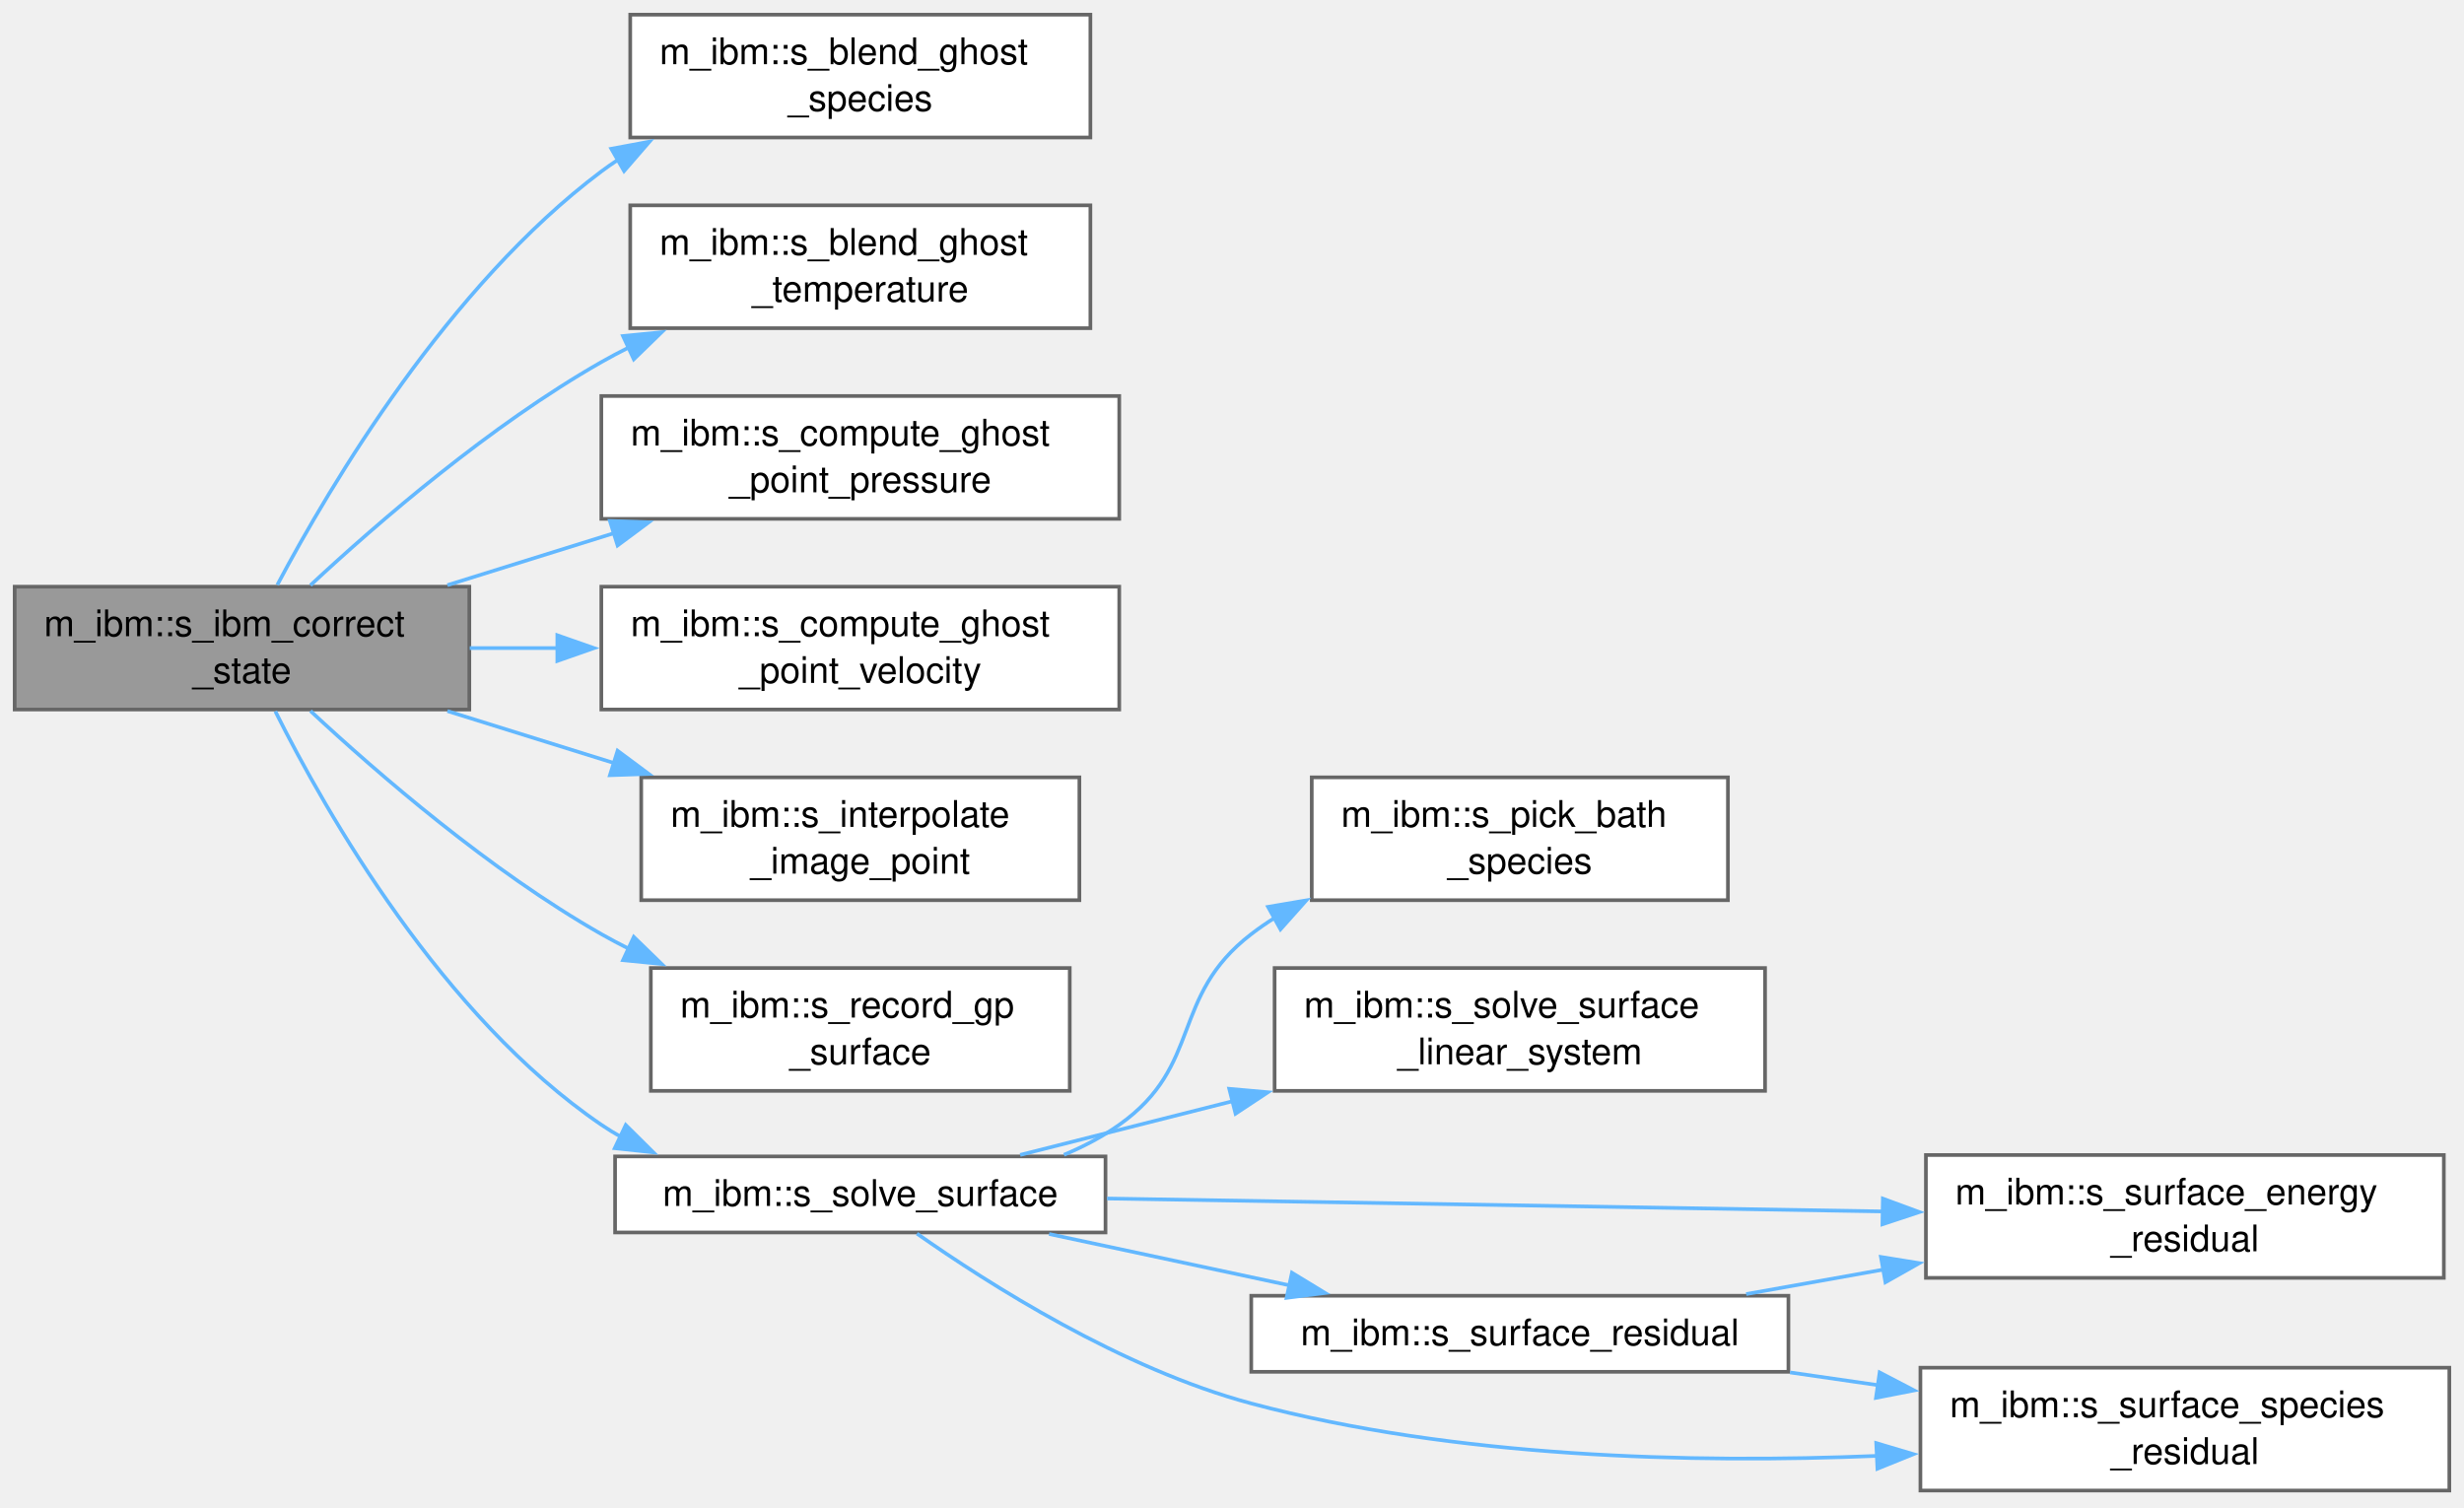
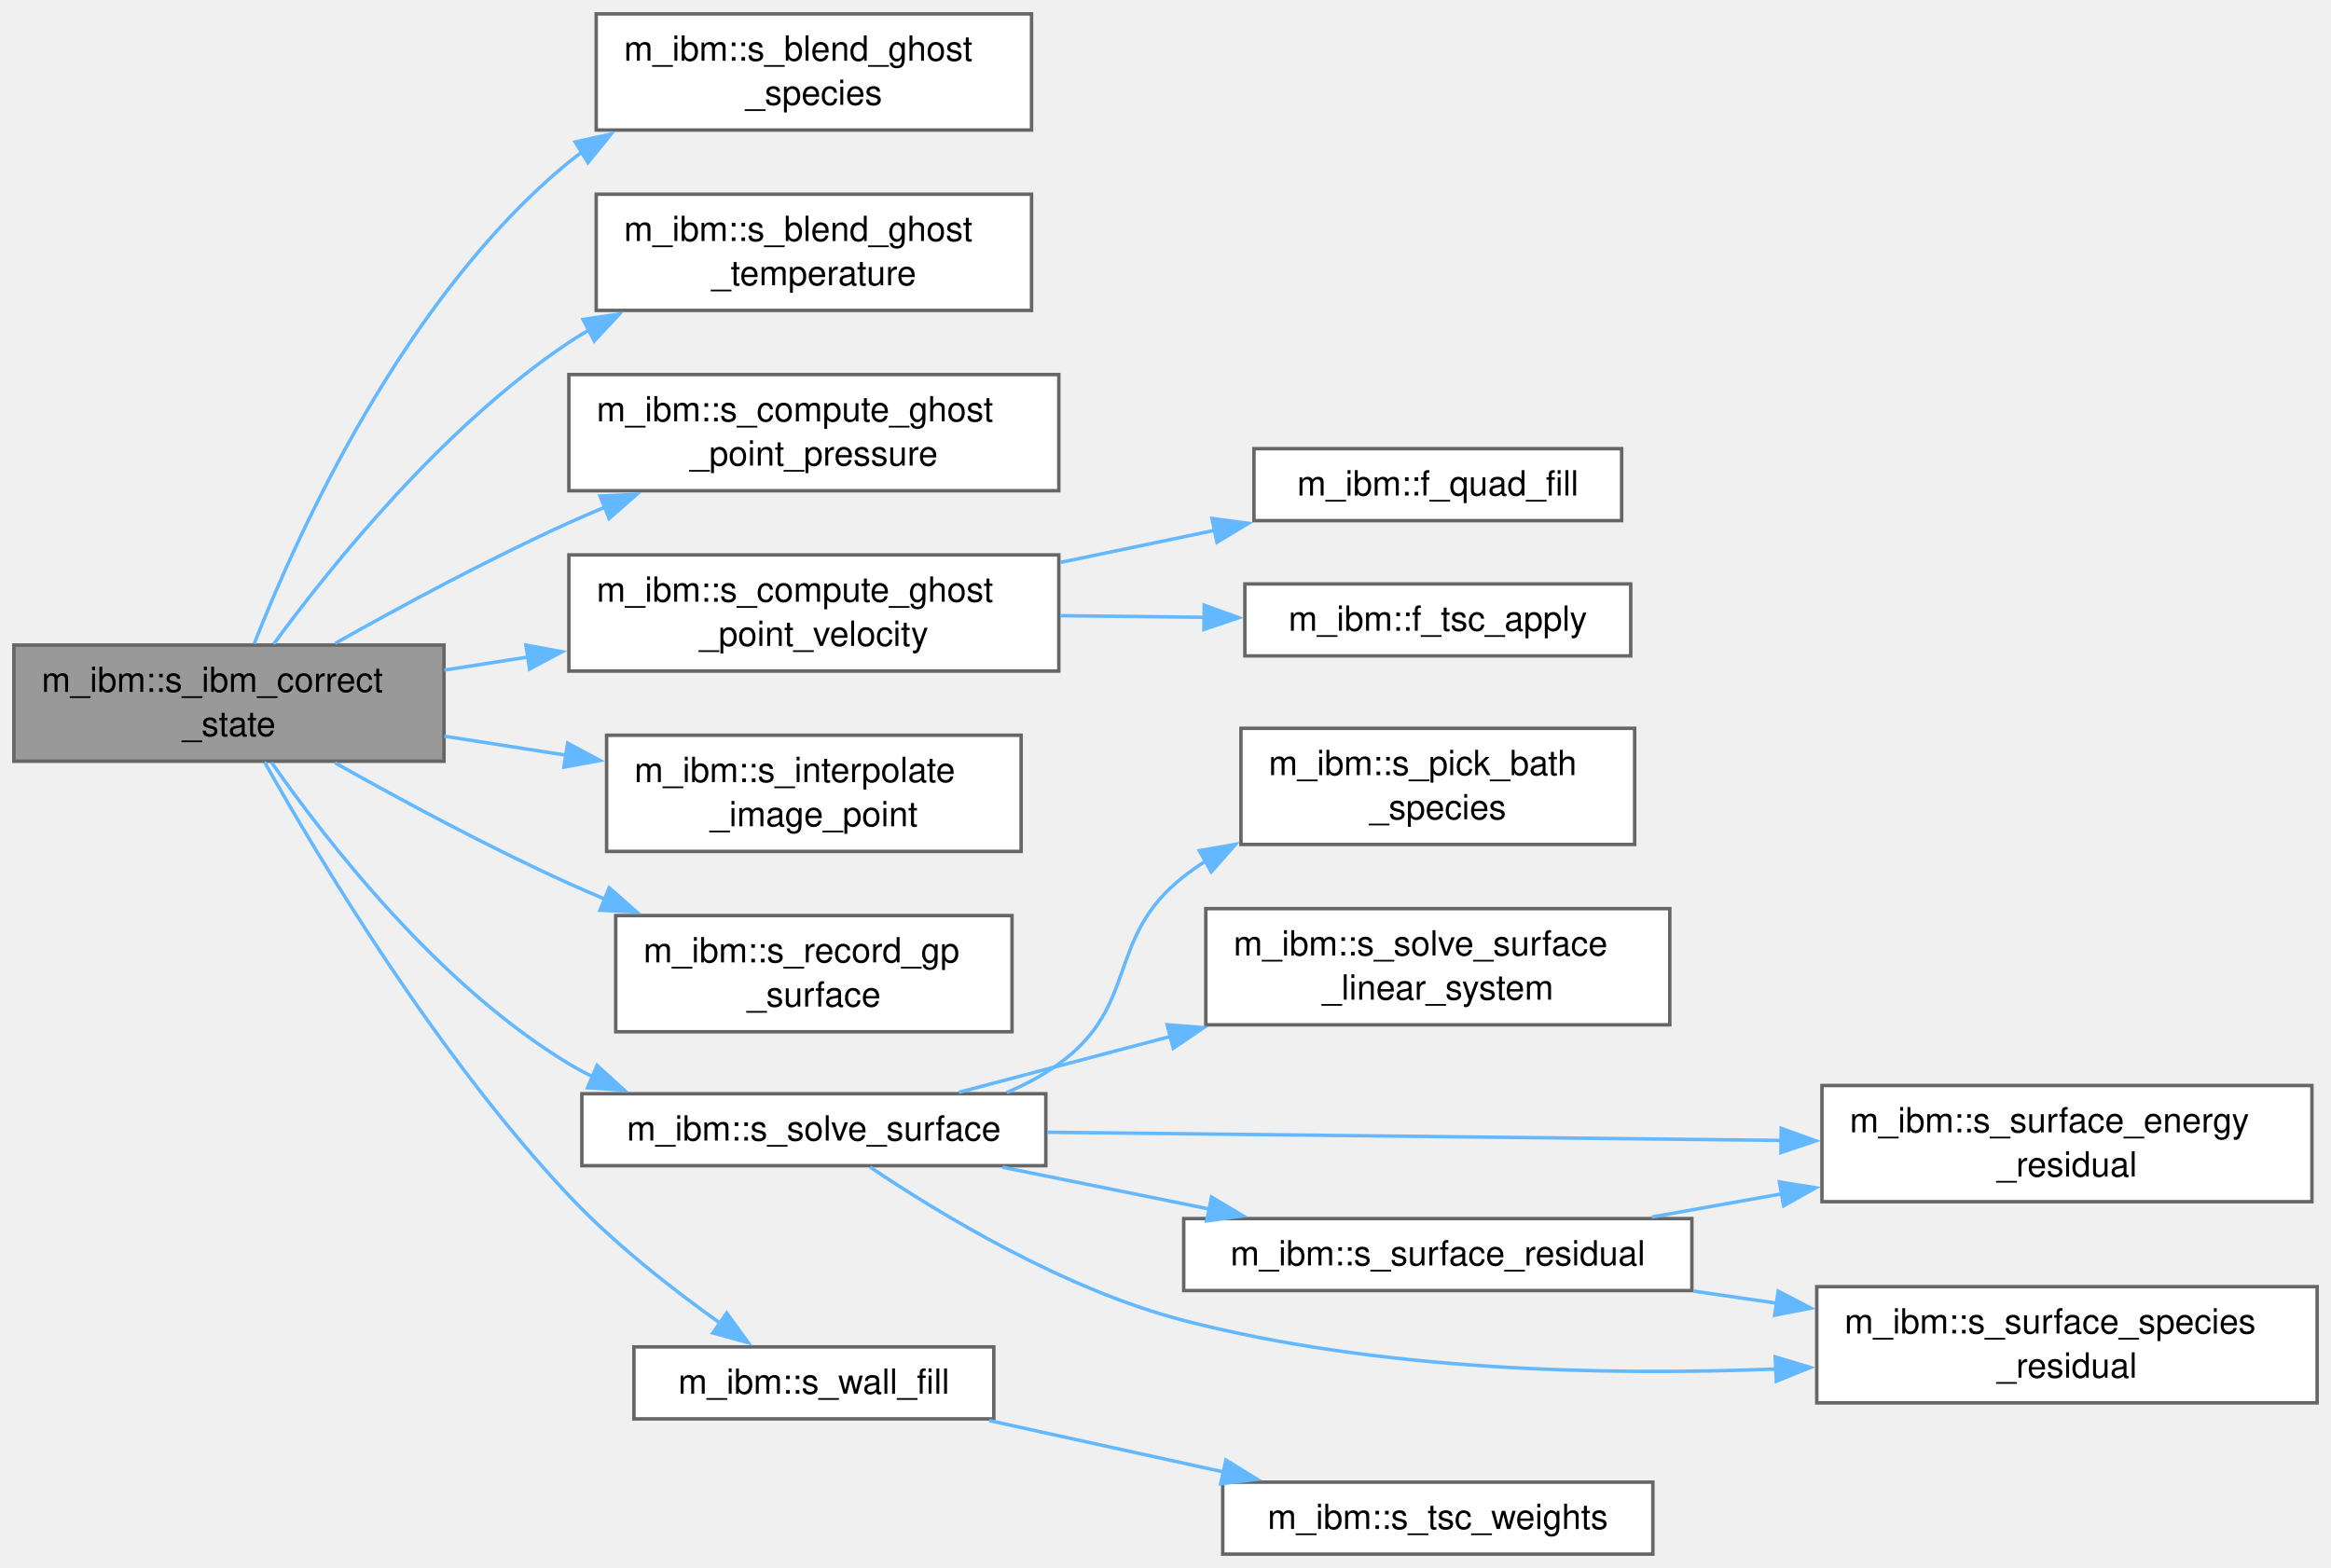
- <svg xmlns="http://www.w3.org/2000/svg" xmlns:xlink="http://www.w3.org/1999/xlink" width="672pt" height="411pt" viewBox="0.00 0.00 672.00 411.00">
-   <g id="graph0" class="graph" transform="scale(1 1) rotate(0) translate(4 406.5)">
+ <svg xmlns="http://www.w3.org/2000/svg" xmlns:xlink="http://www.w3.org/1999/xlink" width="672pt" height="452pt" viewBox="0.00 0.00 672.00 452.00">
+   <g id="graph0" class="graph" transform="scale(1 1) rotate(0) translate(4 448.12)">
    <g id="Node000001" class="node">
      <g id="a_Node000001">
        <a xlink:title="Update the conservative variables at the ghost points.">
-           <polygon fill="#999999" stroke="#666666" points="124,-246.5 0,-246.5 0,-213 124,-213 124,-246.5" />
-           <text xml:space="preserve" text-anchor="start" x="8" y="-233" font-family="Helvetica,sans-Serif" font-size="10.00">m_ibm::s_ibm_correct</text>
-           <text xml:space="preserve" text-anchor="middle" x="62" y="-220.25" font-family="Helvetica,sans-Serif" font-size="10.00">_state</text>
+           <polygon fill="#999999" stroke="#666666" points="124,-262.12 0,-262.12 0,-228.62 124,-228.62 124,-262.12" />
+           <text xml:space="preserve" text-anchor="start" x="8" y="-248.62" font-family="Helvetica,sans-Serif" font-size="10.00">m_ibm::s_ibm_correct</text>
+           <text xml:space="preserve" text-anchor="middle" x="62" y="-235.88" font-family="Helvetica,sans-Serif" font-size="10.00">_state</text>
        </a>
      </g>
    </g>
    <g id="Node000002" class="node">
      <g id="a_Node000002">
        <a xlink:href="namespacem__ibm.html#a181ac3d83b4b0a21a1e76b8b078d275d" target="_top" xlink:title="Species half of the ghost-state blend: one theta shared by every species (see s_blend_ghost_temperatu...">
-           <polygon fill="white" stroke="#666666" points="293.38,-402.5 167.88,-402.5 167.88,-369 293.38,-369 293.38,-402.5" />
-           <text xml:space="preserve" text-anchor="start" x="175.88" y="-389" font-family="Helvetica,sans-Serif" font-size="10.00">m_ibm::s_blend_ghost</text>
-           <text xml:space="preserve" text-anchor="middle" x="230.62" y="-376.25" font-family="Helvetica,sans-Serif" font-size="10.00">_species</text>
+           <polygon fill="white" stroke="#666666" points="293.38,-444.12 167.88,-444.12 167.88,-410.62 293.38,-410.62 293.38,-444.12" />
+           <text xml:space="preserve" text-anchor="start" x="175.88" y="-430.62" font-family="Helvetica,sans-Serif" font-size="10.00">m_ibm::s_blend_ghost</text>
+           <text xml:space="preserve" text-anchor="middle" x="230.62" y="-417.88" font-family="Helvetica,sans-Serif" font-size="10.00">_species</text>
        </a>
      </g>
    </g>
    <g id="edge1_Node000001_Node000002" class="edge">
      <g id="a_edge1_Node000001_Node000002">
        <a xlink:title=" ">
-           <path fill="none" stroke="#63b8ff" d="M71.63,-246.99C86.23,-274.52 118.33,-328.49 160,-359.75 161.53,-360.89 163.11,-361.99 164.73,-363.05" />
-           <polygon fill="#63b8ff" stroke="#63b8ff" points="162.72,-365.93 173.14,-367.87 166.2,-359.86 162.72,-365.93" />
+           <path fill="none" stroke="#63b8ff" d="M69.27,-262.48C81.75,-294.23 112.62,-362.59 160,-401.38 161.28,-402.42 162.6,-403.43 163.97,-404.4" />
+           <polygon fill="#63b8ff" stroke="#63b8ff" points="161.81,-407.18 172.16,-409.46 165.49,-401.22 161.81,-407.18" />
        </a>
      </g>
    </g>
    <g id="Node000003" class="node">
      <g id="a_Node000003">
        <a xlink:href="namespacem__ibm.html#aa16611fb222333e17e4fd94babf5099f" target="_top" xlink:title="Ghost state for an immersed surface, from the image-point state and the surface state.">
-           <polygon fill="white" stroke="#666666" points="293.38,-350.5 167.88,-350.5 167.88,-317 293.38,-317 293.38,-350.5" />
-           <text xml:space="preserve" text-anchor="start" x="175.88" y="-337" font-family="Helvetica,sans-Serif" font-size="10.00">m_ibm::s_blend_ghost</text>
-           <text xml:space="preserve" text-anchor="middle" x="230.62" y="-324.25" font-family="Helvetica,sans-Serif" font-size="10.00">_temperature</text>
+           <polygon fill="white" stroke="#666666" points="293.38,-392.12 167.88,-392.12 167.88,-358.62 293.38,-358.62 293.38,-392.12" />
+           <text xml:space="preserve" text-anchor="start" x="175.88" y="-378.62" font-family="Helvetica,sans-Serif" font-size="10.00">m_ibm::s_blend_ghost</text>
+           <text xml:space="preserve" text-anchor="middle" x="230.62" y="-365.88" font-family="Helvetica,sans-Serif" font-size="10.00">_temperature</text>
        </a>
      </g>
    </g>
    <g id="edge2_Node000001_Node000003" class="edge">
      <g id="a_edge2_Node000001_Node000003">
        <a xlink:title=" ">
-           <path fill="none" stroke="#63b8ff" d="M80.67,-246.89C99.19,-264.13 129.76,-290.54 160,-307.75 162.45,-309.15 165,-310.49 167.59,-311.79" />
-           <polygon fill="#63b8ff" stroke="#63b8ff" points="165.91,-314.86 176.45,-315.9 168.85,-308.52 165.91,-314.86" />
+           <path fill="none" stroke="#63b8ff" d="M74.91,-262.43C91.57,-285.14 123.86,-325.24 160,-349.38 161.85,-350.61 163.77,-351.8 165.74,-352.94" />
+           <polygon fill="#63b8ff" stroke="#63b8ff" points="164.07,-356.02 174.56,-357.55 167.31,-349.81 164.07,-356.02" />
        </a>
      </g>
    </g>
    <g id="Node000004" class="node">
      <g id="a_Node000004">
        <a xlink:href="namespacem__ibm.html#ad36a1e81d1b8773e7c8e8ac32527a267" target="_top" xlink:title="Pressure correction for a moving IB, accounting for the acceleration of the boundary surface....">
-           <polygon fill="white" stroke="#666666" points="301.25,-298.5 160,-298.5 160,-265 301.25,-265 301.25,-298.5" />
-           <text xml:space="preserve" text-anchor="start" x="168" y="-285" font-family="Helvetica,sans-Serif" font-size="10.00">m_ibm::s_compute_ghost</text>
-           <text xml:space="preserve" text-anchor="middle" x="230.62" y="-272.25" font-family="Helvetica,sans-Serif" font-size="10.00">_point_pressure</text>
+           <polygon fill="white" stroke="#666666" points="301.25,-340.12 160,-340.12 160,-306.62 301.25,-306.62 301.25,-340.12" />
+           <text xml:space="preserve" text-anchor="start" x="168" y="-326.62" font-family="Helvetica,sans-Serif" font-size="10.00">m_ibm::s_compute_ghost</text>
+           <text xml:space="preserve" text-anchor="middle" x="230.62" y="-313.88" font-family="Helvetica,sans-Serif" font-size="10.00">_point_pressure</text>
        </a>
      </g>
    </g>
    <g id="edge3_Node000001_Node000004" class="edge">
      <g id="a_edge3_Node000001_Node000004">
        <a xlink:title=" ">
-           <path fill="none" stroke="#63b8ff" d="M118.02,-246.92C132.59,-251.47 148.47,-256.42 163.56,-261.13" />
-           <polygon fill="#63b8ff" stroke="#63b8ff" points="162.34,-264.42 172.93,-264.06 164.43,-257.74 162.34,-264.42" />
+           <path fill="none" stroke="#63b8ff" d="M92.62,-262.6C111.57,-273.28 136.85,-286.9 160,-297.38 163.35,-298.89 166.82,-300.39 170.33,-301.86" />
+           <polygon fill="#63b8ff" stroke="#63b8ff" points="168.98,-305.09 179.56,-305.59 171.61,-298.6 168.98,-305.09" />
        </a>
      </g>
    </g>
    <g id="Node000005" class="node">
      <g id="a_Node000005">
-         <a xlink:href="namespacem__ibm.html#a65e086391dadfdc6e838ef7ff0cec6c9" target="_top" xlink:title=" ">
-           <polygon fill="white" stroke="#666666" points="301.25,-246.5 160,-246.5 160,-213 301.25,-213 301.25,-246.5" />
-           <text xml:space="preserve" text-anchor="start" x="168" y="-233" font-family="Helvetica,sans-Serif" font-size="10.00">m_ibm::s_compute_ghost</text>
-           <text xml:space="preserve" text-anchor="middle" x="230.62" y="-220.25" font-family="Helvetica,sans-Serif" font-size="10.00">_point_velocity</text>
+         <a xlink:href="namespacem__ibm.html#a07cbd68c2407550952e7dc630dda27a1" target="_top" xlink:title=" ">
+           <polygon fill="white" stroke="#666666" points="301.25,-288.12 160,-288.12 160,-254.62 301.25,-254.62 301.25,-288.12" />
+           <text xml:space="preserve" text-anchor="start" x="168" y="-274.62" font-family="Helvetica,sans-Serif" font-size="10.00">m_ibm::s_compute_ghost</text>
+           <text xml:space="preserve" text-anchor="middle" x="230.62" y="-261.88" font-family="Helvetica,sans-Serif" font-size="10.00">_point_velocity</text>
        </a>
      </g>
    </g>
    <g id="edge4_Node000001_Node000005" class="edge">
      <g id="a_edge4_Node000001_Node000005">
        <a xlink:title=" ">
-           <path fill="none" stroke="#63b8ff" d="M124.1,-229.75C131.93,-229.75 140.04,-229.75 148.12,-229.75" />
-           <polygon fill="#63b8ff" stroke="#63b8ff" points="148,-233.25 158,-229.75 148,-226.25 148,-233.25" />
+           <path fill="none" stroke="#63b8ff" d="M124.1,-254.91C132.02,-256.14 140.22,-257.42 148.4,-258.7" />
+           <polygon fill="#63b8ff" stroke="#63b8ff" points="147.6,-262.12 158.02,-260.2 148.68,-255.2 147.6,-262.12" />
+         </a>
+       </g>
+     </g>
+     <g id="Node000008" class="node">
+       <g id="a_Node000008">
+         <a xlink:href="namespacem__ibm.html#a115e213a2be87a5e60e9f756394e8323" target="_top" xlink:title="Interpolate primitive variables to a ghost point's image point using bilinear or trilinear interpolat...">
+           <polygon fill="white" stroke="#666666" points="290.38,-236.12 170.88,-236.12 170.88,-202.62 290.38,-202.62 290.38,-236.12" />
+           <text xml:space="preserve" text-anchor="start" x="178.88" y="-222.62" font-family="Helvetica,sans-Serif" font-size="10.00">m_ibm::s_interpolate</text>
+           <text xml:space="preserve" text-anchor="middle" x="230.62" y="-209.88" font-family="Helvetica,sans-Serif" font-size="10.00">_image_point</text>
+         </a>
+       </g>
+     </g>
+     <g id="edge7_Node000001_Node000008" class="edge">
+       <g id="a_edge7_Node000001_Node000008">
+         <a xlink:title=" ">
+           <path fill="none" stroke="#63b8ff" d="M124.1,-235.84C135.57,-234.05 147.65,-232.17 159.38,-230.34" />
+           <polygon fill="#63b8ff" stroke="#63b8ff" points="159.64,-233.84 168.98,-228.84 158.56,-226.92 159.64,-233.84" />
+         </a>
+       </g>
+     </g>
+     <g id="Node000009" class="node">
+       <g id="a_Node000009">
+         <a xlink:href="namespacem__ibm.html#a1a6eb76bc7325503e60122cda37c6711" target="_top" xlink:title="Store ghost point i's surface record in gp_surf. The weight is the surface area the point stands for....">
+           <polygon fill="white" stroke="#666666" points="287.75,-184.12 173.5,-184.12 173.5,-150.62 287.75,-150.62 287.75,-184.12" />
+           <text xml:space="preserve" text-anchor="start" x="181.5" y="-170.62" font-family="Helvetica,sans-Serif" font-size="10.00">m_ibm::s_record_gp</text>
+           <text xml:space="preserve" text-anchor="middle" x="230.62" y="-157.88" font-family="Helvetica,sans-Serif" font-size="10.00">_surface</text>
+         </a>
+       </g>
+     </g>
+     <g id="edge8_Node000001_Node000009" class="edge">
+       <g id="a_edge8_Node000001_Node000009">
+         <a xlink:title=" ">
+           <path fill="none" stroke="#63b8ff" d="M92.62,-228.15C111.57,-217.47 136.85,-203.85 160,-193.38 163.35,-191.86 166.82,-190.36 170.33,-188.89" />
+           <polygon fill="#63b8ff" stroke="#63b8ff" points="171.61,-192.15 179.56,-185.16 168.98,-185.66 171.61,-192.15" />
+         </a>
+       </g>
+     </g>
+     <g id="Node000010" class="node">
+       <g id="a_Node000010">
+         <a xlink:href="namespacem__ibm.html#a3e45d0c249bab80a894b1d4ef2003188" target="_top" xlink:title="Newton solve for a reacting surface. thermal_bc=0: zero-normal-gradient T; 1: prescribed T; 2: energy...">
+           <polygon fill="white" stroke="#666666" points="297.5,-132.75 163.75,-132.75 163.75,-112 297.5,-112 297.5,-132.75" />
+           <text xml:space="preserve" text-anchor="middle" x="230.62" y="-119.25" font-family="Helvetica,sans-Serif" font-size="10.00">m_ibm::s_solve_surface</text>
+         </a>
+       </g>
+     </g>
+     <g id="edge9_Node000001_Node000010" class="edge">
+       <g id="a_edge9_Node000001_Node000010">
+         <a xlink:title=" ">
+           <path fill="none" stroke="#63b8ff" d="M74.32,-228.23C90.54,-205.04 122.59,-163.97 160,-141.38 162.18,-140.06 164.45,-138.83 166.79,-137.69" />
+           <polygon fill="#63b8ff" stroke="#63b8ff" points="168.13,-140.92 175.96,-133.79 165.38,-134.48 168.13,-140.92" />
+         </a>
+       </g>
+     </g>
+     <g id="Node000016" class="node">
+       <g id="a_Node000016">
+         <a xlink:href="namespacem__ibm.html#a0e2de6fe7a56ba24d79eae9c12b87798" target="_top" xlink:title="Probes and Lagrange weights of the quadratic wall-normal fill of a ghost point. The wall is at s = 0,...">
+           <polygon fill="white" stroke="#666666" points="282.5,-59.75 178.75,-59.75 178.75,-39 282.5,-39 282.5,-59.75" />
+           <text xml:space="preserve" text-anchor="middle" x="230.62" y="-46.25" font-family="Helvetica,sans-Serif" font-size="10.00">m_ibm::s_wall_fill</text>
+         </a>
+       </g>
+     </g>
+     <g id="edge17_Node000001_Node000016" class="edge">
+       <g id="a_edge17_Node000001_Node000016">
+         <a xlink:title=" ">
+           <path fill="none" stroke="#63b8ff" d="M72.25,-228.4C87.98,-200.45 121.94,-143.81 160,-103.38 172.99,-89.57 189.72,-76.48 203.53,-66.64" />
+           <polygon fill="#63b8ff" stroke="#63b8ff" points="205.5,-69.53 211.72,-60.96 201.51,-63.78 205.5,-69.53" />
        </a>
      </g>
    </g>
    <g id="Node000006" class="node">
      <g id="a_Node000006">
-         <a xlink:href="namespacem__ibm.html#a115e213a2be87a5e60e9f756394e8323" target="_top" xlink:title="Interpolate primitive variables to a ghost point's image point using bilinear or trilinear interpolat...">
-           <polygon fill="white" stroke="#666666" points="290.38,-194.5 170.88,-194.5 170.88,-161 290.38,-161 290.38,-194.5" />
-           <text xml:space="preserve" text-anchor="start" x="178.88" y="-181" font-family="Helvetica,sans-Serif" font-size="10.00">m_ibm::s_interpolate</text>
-           <text xml:space="preserve" text-anchor="middle" x="230.62" y="-168.25" font-family="Helvetica,sans-Serif" font-size="10.00">_image_point</text>
-         </a>
-       </g>
-     </g>
-     <g id="edge5_Node000001_Node000006" class="edge">
-       <g id="a_edge5_Node000001_Node000006">
-         <a xlink:title=" ">
-           <path fill="none" stroke="#63b8ff" d="M118.02,-212.58C132.59,-208.03 148.47,-203.08 163.56,-198.37" />
-           <polygon fill="#63b8ff" stroke="#63b8ff" points="164.43,-201.76 172.93,-195.44 162.34,-195.08 164.43,-201.76" />
+         <a xlink:href="namespacem__ibm.html#a9790745c6e7f2e2c5bb67f656ebba545" target="_top" xlink:title="Ghost value from the quadratic wall-normal profile, bounded by the linear mirror (minmod)....">
+           <polygon fill="white" stroke="#666666" points="463.5,-318.75 357.5,-318.75 357.5,-298 463.5,-298 463.5,-318.75" />
+           <text xml:space="preserve" text-anchor="middle" x="410.5" y="-305.25" font-family="Helvetica,sans-Serif" font-size="10.00">m_ibm::f_quad_fill</text>
+         </a>
+       </g>
+     </g>
+     <g id="edge5_Node000005_Node000006" class="edge">
+       <g id="a_edge5_Node000005_Node000006">
+         <a xlink:title=" ">
+           <path fill="none" stroke="#63b8ff" d="M301.67,-285.95C316.47,-289.02 332,-292.25 346.51,-295.27" />
+           <polygon fill="#63b8ff" stroke="#63b8ff" points="345.4,-298.62 355.91,-297.23 346.83,-291.76 345.4,-298.62" />
        </a>
      </g>
    </g>
    <g id="Node000007" class="node">
      <g id="a_Node000007">
-         <a xlink:href="namespacem__ibm.html#a1a6eb76bc7325503e60122cda37c6711" target="_top" xlink:title="Store ghost point i's surface record in gp_surf. The weight is the surface area the point stands for....">
-           <polygon fill="white" stroke="#666666" points="287.75,-142.5 173.5,-142.5 173.5,-109 287.75,-109 287.75,-142.5" />
-           <text xml:space="preserve" text-anchor="start" x="181.5" y="-129" font-family="Helvetica,sans-Serif" font-size="10.00">m_ibm::s_record_gp</text>
-           <text xml:space="preserve" text-anchor="middle" x="230.62" y="-116.25" font-family="Helvetica,sans-Serif" font-size="10.00">_surface</text>
-         </a>
-       </g>
-     </g>
-     <g id="edge6_Node000001_Node000007" class="edge">
-       <g id="a_edge6_Node000001_Node000007">
-         <a xlink:title=" ">
-           <path fill="none" stroke="#63b8ff" d="M80.67,-212.61C99.19,-195.37 129.76,-168.96 160,-151.75 162.45,-150.35 165,-149.01 167.59,-147.71" />
-           <polygon fill="#63b8ff" stroke="#63b8ff" points="168.85,-150.98 176.45,-143.6 165.91,-144.64 168.85,-150.98" />
-         </a>
-       </g>
-     </g>
-     <g id="Node000008" class="node">
-       <g id="a_Node000008">
-         <a xlink:href="namespacem__ibm.html#a3e45d0c249bab80a894b1d4ef2003188" target="_top" xlink:title="Newton solve for a reacting surface. thermal_bc=0: zero-normal-gradient T; 1: prescribed T; 2: energy...">
-           <polygon fill="white" stroke="#666666" points="297.5,-91.12 163.75,-91.12 163.75,-70.38 297.5,-70.38 297.5,-91.12" />
-           <text xml:space="preserve" text-anchor="middle" x="230.62" y="-77.62" font-family="Helvetica,sans-Serif" font-size="10.00">m_ibm::s_solve_surface</text>
-         </a>
-       </g>
-     </g>
-     <g id="edge7_Node000001_Node000008" class="edge">
-       <g id="a_edge7_Node000001_Node000008">
-         <a xlink:title=" ">
-           <path fill="none" stroke="#63b8ff" d="M71.08,-212.52C85.12,-184.5 116.71,-129.24 160,-99.75 161.79,-98.53 163.65,-97.39 165.57,-96.33" />
-           <polygon fill="#63b8ff" stroke="#63b8ff" points="166.66,-99.68 174.18,-92.23 163.65,-93.36 166.66,-99.68" />
-         </a>
-       </g>
-     </g>
-     <g id="Node000009" class="node">
-       <g id="a_Node000009">
-         <a xlink:href="namespacem__ibm.html#a27e247e4eee46654b18ec6eb0b32b019" target="_top" xlink:title="Index of the most abundant species, i.e. the balance the sum constraint displaces.">
-           <polygon fill="white" stroke="#666666" points="467.25,-194.5 353.75,-194.5 353.75,-161 467.25,-161 467.25,-194.5" />
-           <text xml:space="preserve" text-anchor="start" x="361.75" y="-181" font-family="Helvetica,sans-Serif" font-size="10.00">m_ibm::s_pick_bath</text>
-           <text xml:space="preserve" text-anchor="middle" x="410.5" y="-168.25" font-family="Helvetica,sans-Serif" font-size="10.00">_species</text>
-         </a>
-       </g>
-     </g>
-     <g id="edge8_Node000008_Node000009" class="edge">
-       <g id="a_edge8_Node000008_Node000009">
-         <a xlink:title=" ">
-           <path fill="none" stroke="#63b8ff" d="M286.17,-91.56C291.51,-93.79 296.65,-96.49 301.25,-99.75 324.2,-115.99 314.96,-134.62 337.25,-151.75 339.27,-153.3 341.39,-154.77 343.58,-156.15" />
-           <polygon fill="#63b8ff" stroke="#63b8ff" points="341.83,-159.18 352.27,-160.96 345.22,-153.05 341.83,-159.18" />
-         </a>
-       </g>
-     </g>
-     <g id="Node000010" class="node">
-       <g id="a_Node000010">
-         <a xlink:href="namespacem__ibm.html#ac8eeafef881b89908043d9e3bad7b7c3" target="_top" xlink:title="Small dense linear solve with partial pivoting for the local surface Newton system.">
-           <polygon fill="white" stroke="#666666" points="477.38,-142.5 343.62,-142.5 343.62,-109 477.38,-109 477.38,-142.5" />
-           <text xml:space="preserve" text-anchor="start" x="351.62" y="-129" font-family="Helvetica,sans-Serif" font-size="10.00">m_ibm::s_solve_surface</text>
-           <text xml:space="preserve" text-anchor="middle" x="410.5" y="-116.25" font-family="Helvetica,sans-Serif" font-size="10.00">_linear_system</text>
-         </a>
-       </g>
-     </g>
-     <g id="edge9_Node000008_Node000010" class="edge">
-       <g id="a_edge9_Node000008_Node000010">
-         <a xlink:title=" ">
-           <path fill="none" stroke="#63b8ff" d="M274.23,-91.53C291.66,-95.94 312.39,-101.18 332.31,-106.22" />
-           <polygon fill="#63b8ff" stroke="#63b8ff" points="331.25,-109.56 341.8,-108.62 332.97,-102.78 331.25,-109.56" />
+         <a xlink:href="namespacem__ibm.html#afe9cd7eeeeb0b764be6a23a63b20588c" target="_top" xlink:title="Apply TSC weights from s_tsc_weights to one field.">
+           <polygon fill="white" stroke="#666666" points="466.12,-279.75 354.88,-279.75 354.88,-259 466.12,-259 466.12,-279.75" />
+           <text xml:space="preserve" text-anchor="middle" x="410.5" y="-266.25" font-family="Helvetica,sans-Serif" font-size="10.00">m_ibm::f_tsc_apply</text>
+         </a>
+       </g>
+     </g>
+     <g id="edge6_Node000005_Node000007" class="edge">
+       <g id="a_edge6_Node000005_Node000007">
+         <a xlink:title=" ">
+           <path fill="none" stroke="#63b8ff" d="M301.67,-270.59C315.42,-270.43 329.8,-270.27 343.41,-270.12" />
+           <polygon fill="#63b8ff" stroke="#63b8ff" points="343.16,-273.62 353.12,-270.01 343.08,-266.62 343.16,-273.62" />
        </a>
      </g>
    </g>
    <g id="Node000011" class="node">
      <g id="a_Node000011">
-         <a xlink:href="namespacem__ibm.html#a750db1491b133dbc85bdad3d5b6327a3" target="_top" xlink:title="Surface energy residual: gas-side conduction balances heterogeneous reaction heat....">
-           <polygon fill="white" stroke="#666666" points="662.5,-91.5 521.25,-91.5 521.25,-58 662.5,-58 662.5,-91.5" />
-           <text xml:space="preserve" text-anchor="start" x="529.25" y="-78" font-family="Helvetica,sans-Serif" font-size="10.00">m_ibm::s_surface_energy</text>
-           <text xml:space="preserve" text-anchor="middle" x="591.88" y="-65.25" font-family="Helvetica,sans-Serif" font-size="10.00">_residual</text>
-         </a>
-       </g>
-     </g>
-     <g id="edge10_Node000008_Node000011" class="edge">
-       <g id="a_edge10_Node000008_Node000011">
-         <a xlink:title=" ">
-           <path fill="none" stroke="#63b8ff" d="M297.94,-79.64C357.7,-78.64 445.76,-77.17 509.72,-76.11" />
-           <polygon fill="#63b8ff" stroke="#63b8ff" points="509.51,-79.61 519.45,-75.94 509.39,-72.61 509.51,-79.61" />
+         <a xlink:href="namespacem__ibm.html#a27e247e4eee46654b18ec6eb0b32b019" target="_top" xlink:title="Index of the most abundant species, i.e. the balance the sum constraint displaces.">
+           <polygon fill="white" stroke="#666666" points="467.25,-238.12 353.75,-238.12 353.75,-204.62 467.25,-204.62 467.25,-238.12" />
+           <text xml:space="preserve" text-anchor="start" x="361.75" y="-224.62" font-family="Helvetica,sans-Serif" font-size="10.00">m_ibm::s_pick_bath</text>
+           <text xml:space="preserve" text-anchor="middle" x="410.5" y="-211.88" font-family="Helvetica,sans-Serif" font-size="10.00">_species</text>
+         </a>
+       </g>
+     </g>
+     <g id="edge10_Node000010_Node000011" class="edge">
+       <g id="a_edge10_Node000010_Node000011">
+         <a xlink:title=" ">
+           <path fill="none" stroke="#63b8ff" d="M286.23,-133.1C291.56,-135.35 296.68,-138.08 301.25,-141.38 324.65,-158.24 314.54,-177.6 337.25,-195.38 339.25,-196.94 341.36,-198.42 343.55,-199.82" />
+           <polygon fill="#63b8ff" stroke="#63b8ff" points="341.77,-202.84 352.21,-204.67 345.19,-196.73 341.77,-202.84" />
        </a>
      </g>
    </g>
    <g id="Node000012" class="node">
      <g id="a_Node000012">
-         <a xlink:href="namespacem__ibm.html#a818369a627aa0e07ff13d11275d3cc2b" target="_top" xlink:title="Assemble the Newton residual for Ns species, with temperature appended only when it is solved....">
-           <polygon fill="white" stroke="#666666" points="483.75,-53.12 337.25,-53.12 337.25,-32.38 483.75,-32.38 483.75,-53.12" />
-           <text xml:space="preserve" text-anchor="middle" x="410.5" y="-39.62" font-family="Helvetica,sans-Serif" font-size="10.00">m_ibm::s_surface_residual</text>
-         </a>
-       </g>
-     </g>
-     <g id="edge11_Node000008_Node000012" class="edge">
-       <g id="a_edge11_Node000008_Node000012">
-         <a xlink:title=" ">
-           <path fill="none" stroke="#63b8ff" d="M282.12,-69.96C302.59,-65.59 326.42,-60.5 347.89,-55.91" />
-           <polygon fill="#63b8ff" stroke="#63b8ff" points="348.35,-59.39 357.4,-53.88 346.89,-52.55 348.35,-59.39" />
+         <a xlink:href="namespacem__ibm.html#ac8eeafef881b89908043d9e3bad7b7c3" target="_top" xlink:title="Small dense linear solve with partial pivoting for the local surface Newton system.">
+           <polygon fill="white" stroke="#666666" points="477.38,-186.12 343.62,-186.12 343.62,-152.62 477.38,-152.62 477.38,-186.12" />
+           <text xml:space="preserve" text-anchor="start" x="351.62" y="-172.62" font-family="Helvetica,sans-Serif" font-size="10.00">m_ibm::s_solve_surface</text>
+           <text xml:space="preserve" text-anchor="middle" x="410.5" y="-159.88" font-family="Helvetica,sans-Serif" font-size="10.00">_linear_system</text>
+         </a>
+       </g>
+     </g>
+     <g id="edge11_Node000010_Node000012" class="edge">
+       <g id="a_edge11_Node000010_Node000012">
+         <a xlink:title=" ">
+           <path fill="none" stroke="#63b8ff" d="M272.43,-133.16C290.6,-137.96 312.6,-143.77 333.61,-149.32" />
+           <polygon fill="#63b8ff" stroke="#63b8ff" points="332.46,-152.64 343.02,-151.81 334.24,-145.87 332.46,-152.64" />
        </a>
      </g>
    </g>
    <g id="Node000013" class="node">
      <g id="a_Node000013">
+         <a xlink:href="namespacem__ibm.html#a750db1491b133dbc85bdad3d5b6327a3" target="_top" xlink:title="Surface energy residual: gas-side conduction balances heterogeneous reaction heat....">
+           <polygon fill="white" stroke="#666666" points="662.5,-135.12 521.25,-135.12 521.25,-101.62 662.5,-101.62 662.5,-135.12" />
+           <text xml:space="preserve" text-anchor="start" x="529.25" y="-121.62" font-family="Helvetica,sans-Serif" font-size="10.00">m_ibm::s_surface_energy</text>
+           <text xml:space="preserve" text-anchor="middle" x="591.88" y="-108.88" font-family="Helvetica,sans-Serif" font-size="10.00">_residual</text>
+         </a>
+       </g>
+     </g>
+     <g id="edge12_Node000010_Node000013" class="edge">
+       <g id="a_edge12_Node000010_Node000013">
+         <a xlink:title=" ">
+           <path fill="none" stroke="#63b8ff" d="M297.94,-121.64C357.7,-120.97 445.76,-119.99 509.72,-119.28" />
+           <polygon fill="#63b8ff" stroke="#63b8ff" points="509.49,-122.78 519.45,-119.17 509.41,-115.78 509.49,-122.78" />
+         </a>
+       </g>
+     </g>
+     <g id="Node000014" class="node">
+       <g id="a_Node000014">
+         <a xlink:href="namespacem__ibm.html#a818369a627aa0e07ff13d11275d3cc2b" target="_top" xlink:title="Assemble the Newton residual for Ns species, with temperature appended only when it is solved....">
+           <polygon fill="white" stroke="#666666" points="483.75,-96.75 337.25,-96.75 337.25,-76 483.75,-76 483.75,-96.75" />
+           <text xml:space="preserve" text-anchor="middle" x="410.5" y="-83.25" font-family="Helvetica,sans-Serif" font-size="10.00">m_ibm::s_surface_residual</text>
+         </a>
+       </g>
+     </g>
+     <g id="edge13_Node000010_Node000014" class="edge">
+       <g id="a_edge13_Node000010_Node000014">
+         <a xlink:title=" ">
+           <path fill="none" stroke="#63b8ff" d="M284.99,-111.57C303.81,-107.76 325.18,-103.44 344.83,-99.46" />
+           <polygon fill="#63b8ff" stroke="#63b8ff" points="345.27,-102.95 354.38,-97.53 343.88,-96.08 345.27,-102.95" />
+         </a>
+       </g>
+     </g>
+     <g id="Node000015" class="node">
+       <g id="a_Node000015">
        <a xlink:href="namespacem__ibm.html#a0684ef1b4cdfc3e7db8e7f05ebeb68e3" target="_top" xlink:title="Species flux residual at a heterogeneous reacting surface.">
-           <polygon fill="white" stroke="#666666" points="664,-33.5 519.75,-33.5 519.75,0 664,0 664,-33.5" />
-           <text xml:space="preserve" text-anchor="start" x="527.75" y="-20" font-family="Helvetica,sans-Serif" font-size="10.00">m_ibm::s_surface_species</text>
-           <text xml:space="preserve" text-anchor="middle" x="591.88" y="-7.25" font-family="Helvetica,sans-Serif" font-size="10.00">_residual</text>
-         </a>
-       </g>
-     </g>
-     <g id="edge14_Node000008_Node000013" class="edge">
-       <g id="a_edge14_Node000008_Node000013">
-         <a xlink:title=" ">
-           <path fill="none" stroke="#63b8ff" d="M246.08,-70.07C265.6,-56.35 302.02,-33.17 337.25,-23.75 392.82,-8.9 457.68,-7.37 507.91,-9.45" />
-           <polygon fill="#63b8ff" stroke="#63b8ff" points="507.7,-12.94 517.85,-9.92 508.03,-5.95 507.7,-12.94" />
-         </a>
-       </g>
-     </g>
-     <g id="edge12_Node000012_Node000011" class="edge">
-       <g id="a_edge12_Node000012_Node000011">
-         <a xlink:title=" ">
-           <path fill="none" stroke="#63b8ff" d="M472.23,-53.58C484.33,-55.74 497.23,-58.04 509.89,-60.3" />
-           <polygon fill="#63b8ff" stroke="#63b8ff" points="508.98,-63.7 519.44,-62.01 510.21,-56.8 508.98,-63.7" />
-         </a>
-       </g>
-     </g>
-     <g id="edge13_Node000012_Node000013" class="edge">
-       <g id="a_edge13_Node000012_Node000013">
-         <a xlink:title=" ">
-           <path fill="none" stroke="#63b8ff" d="M484.2,-32.21C492.12,-31.06 500.23,-29.89 508.25,-28.73" />
-           <polygon fill="#63b8ff" stroke="#63b8ff" points="508.63,-32.21 518.03,-27.31 507.63,-25.28 508.63,-32.21" />
+           <polygon fill="white" stroke="#666666" points="664,-77.12 519.75,-77.12 519.75,-43.62 664,-43.62 664,-77.12" />
+           <text xml:space="preserve" text-anchor="start" x="527.75" y="-63.62" font-family="Helvetica,sans-Serif" font-size="10.00">m_ibm::s_surface_species</text>
+           <text xml:space="preserve" text-anchor="middle" x="591.88" y="-50.88" font-family="Helvetica,sans-Serif" font-size="10.00">_residual</text>
+         </a>
+       </g>
+     </g>
+     <g id="edge16_Node000010_Node000015" class="edge">
+       <g id="a_edge16_Node000010_Node000015">
+         <a xlink:title=" ">
+           <path fill="none" stroke="#63b8ff" d="M246.82,-111.61C266.56,-98.32 302.63,-76.36 337.25,-67.38 392.93,-52.93 457.79,-51.4 507.99,-53.37" />
+           <polygon fill="#63b8ff" stroke="#63b8ff" points="507.78,-56.86 517.92,-53.82 508.09,-49.87 507.78,-56.86" />
+         </a>
+       </g>
+     </g>
+     <g id="edge14_Node000014_Node000013" class="edge">
+       <g id="a_edge14_Node000014_Node000013">
+         <a xlink:title=" ">
+           <path fill="none" stroke="#63b8ff" d="M472.23,-97.21C484.33,-99.37 497.23,-101.67 509.89,-103.93" />
+           <polygon fill="#63b8ff" stroke="#63b8ff" points="508.98,-107.32 519.44,-105.63 510.21,-100.43 508.98,-107.32" />
+         </a>
+       </g>
+     </g>
+     <g id="edge15_Node000014_Node000015" class="edge">
+       <g id="a_edge15_Node000014_Node000015">
+         <a xlink:title=" ">
+           <path fill="none" stroke="#63b8ff" d="M484.2,-75.84C492.12,-74.69 500.23,-73.51 508.25,-72.35" />
+           <polygon fill="#63b8ff" stroke="#63b8ff" points="508.63,-75.83 518.03,-70.93 507.63,-68.9 508.63,-75.83" />
+         </a>
+       </g>
+     </g>
+     <g id="Node000017" class="node">
+       <g id="a_Node000017">
+         <a xlink:href="namespacem__ibm.html#a284d54a7246411aa1ad59f08fef2e468" target="_top" xlink:title="Triangular-shaped-cloud (quadratic B-spline) weights of a point on the 3x3(x3) stencil centred on the...">
+           <polygon fill="white" stroke="#666666" points="472.5,-20.75 348.5,-20.75 348.5,0 472.5,0 472.5,-20.75" />
+           <text xml:space="preserve" text-anchor="middle" x="410.5" y="-7.25" font-family="Helvetica,sans-Serif" font-size="10.00">m_ibm::s_tsc_weights</text>
+         </a>
+       </g>
+     </g>
+     <g id="edge18_Node000016_Node000017" class="edge">
+       <g id="a_edge18_Node000016_Node000017">
+         <a xlink:title=" ">
+           <path fill="none" stroke="#63b8ff" d="M281.17,-38.51C302.09,-33.92 326.66,-28.54 348.67,-23.71" />
+           <polygon fill="#63b8ff" stroke="#63b8ff" points="349.41,-27.13 358.43,-21.57 347.91,-20.3 349.41,-27.13" />
        </a>
      </g>
    </g>
  </g>
</svg>
